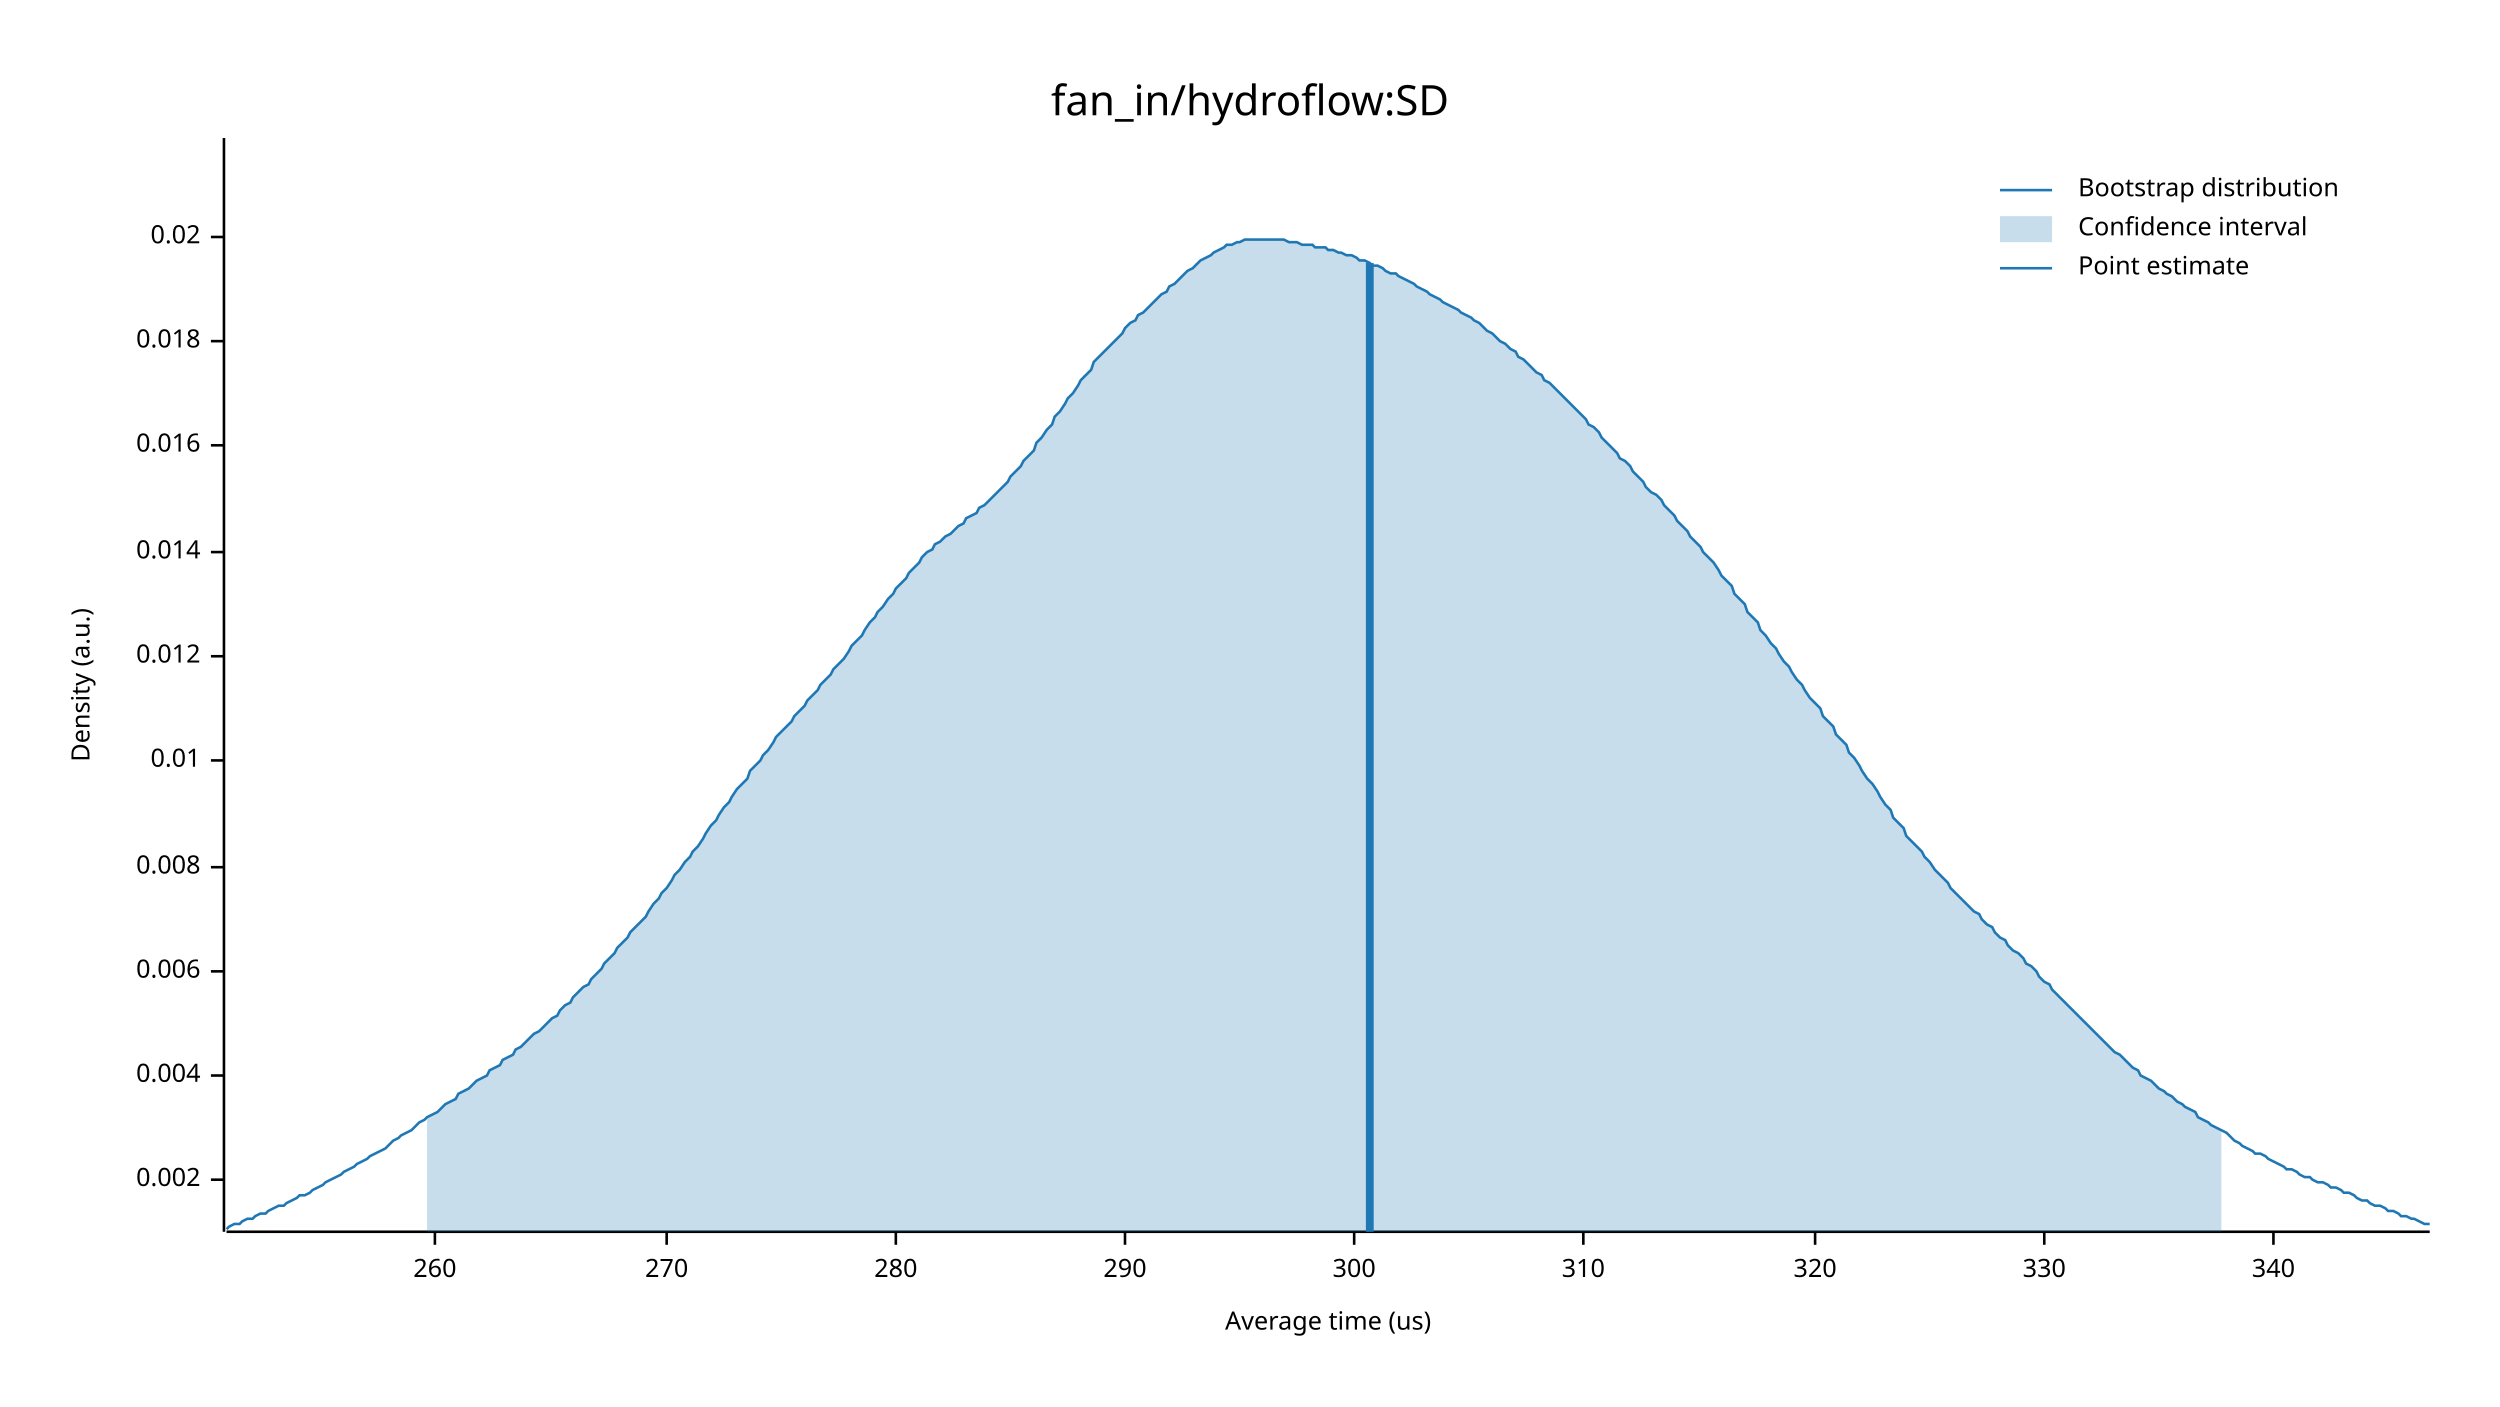
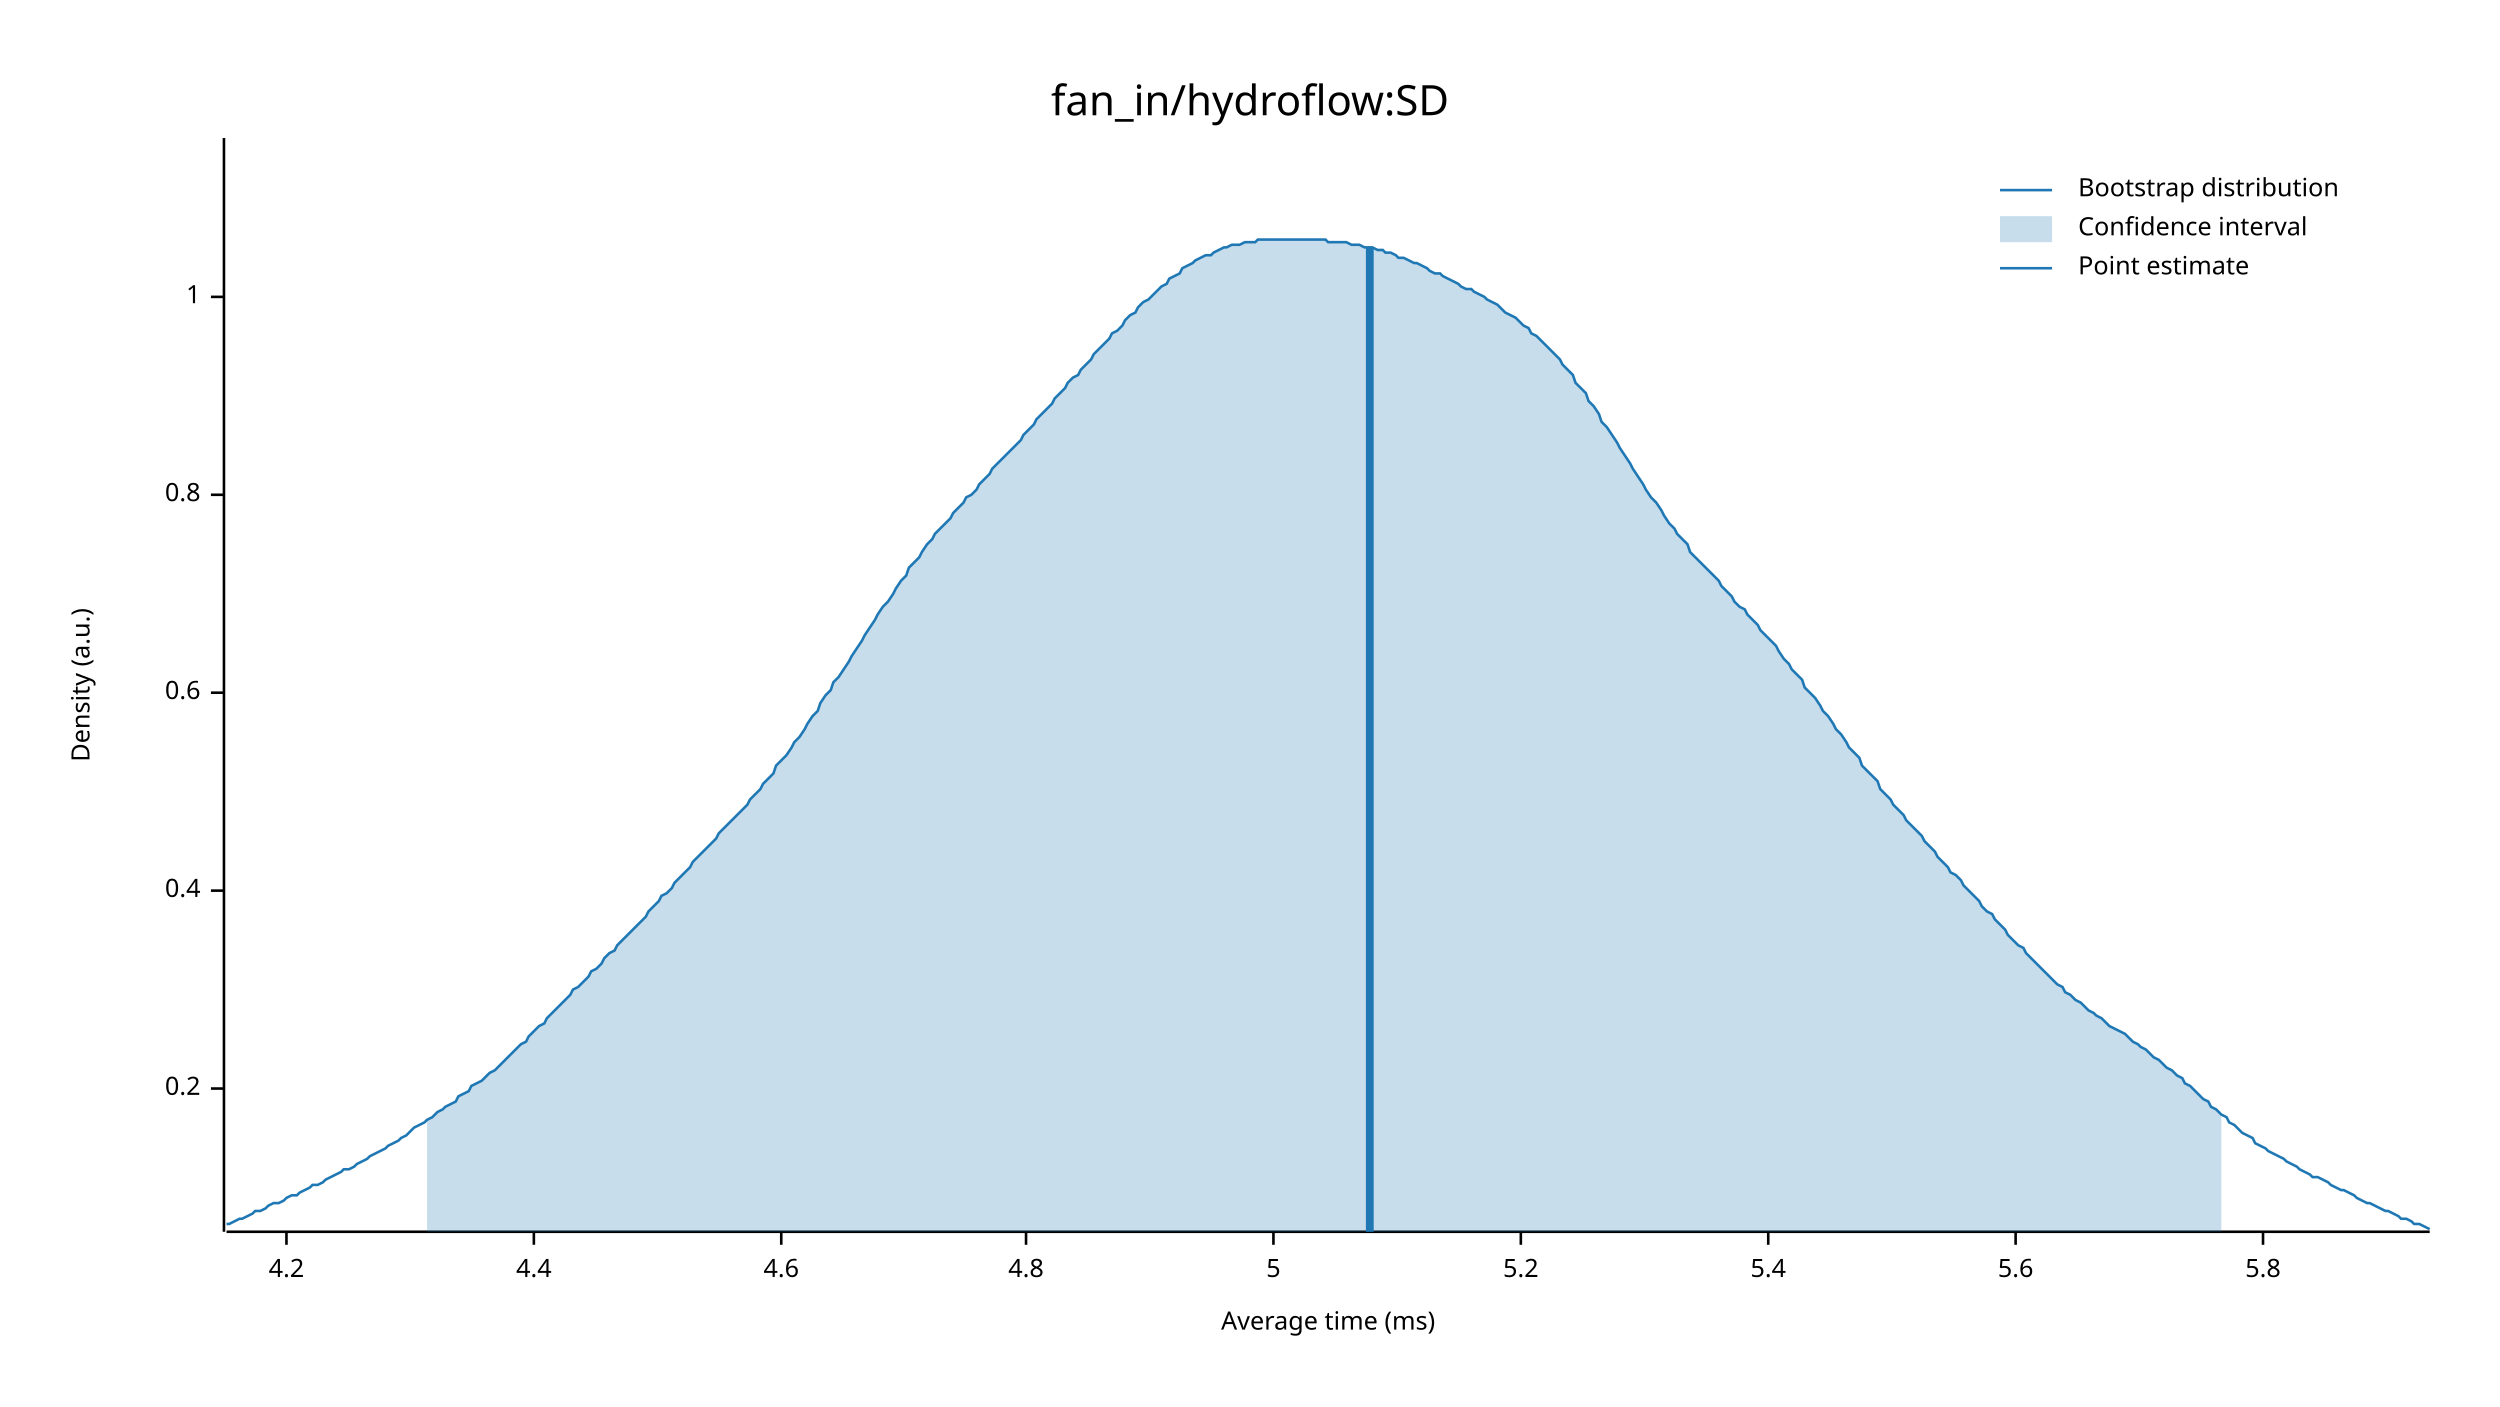
<svg xmlns="http://www.w3.org/2000/svg" width="960" height="540" viewBox="0 0 960 540">
  <text x="480" y="32" dy="0.76em" text-anchor="middle" font-family="sans-serif" font-size="16.129" opacity="1" fill="#000000">
fan_in/hydroflow:SD
</text>
  <text x="27" y="263" dy="0.76em" text-anchor="middle" font-family="sans-serif" font-size="9.677" opacity="1" fill="#000000" transform="rotate(270, 27, 263)">
Density (a.u.)
</text>
  <text x="510" y="513" dy="-0.5ex" text-anchor="middle" font-family="sans-serif" font-size="9.677" opacity="1" fill="#000000">
- Average time (us)
+ Average time (ms)
</text>
  <polyline fill="none" opacity="1" stroke="#000000" stroke-width="1" points="86,53 86,473 " />
-   <text x="77" y="453" dy="0.5ex" text-anchor="end" font-family="sans-serif" font-size="9.677" opacity="1" fill="#000000">
- 0.002
+   <text x="77" y="418" dy="0.5ex" text-anchor="end" font-family="sans-serif" font-size="9.677" opacity="1" fill="#000000">
+ 0.2
</text>
-   <polyline fill="none" opacity="1" stroke="#000000" stroke-width="1" points="81,453 86,453 " />
-   <text x="77" y="413" dy="0.5ex" text-anchor="end" font-family="sans-serif" font-size="9.677" opacity="1" fill="#000000">
- 0.004
+   <polyline fill="none" opacity="1" stroke="#000000" stroke-width="1" points="81,418 86,418 " />
+   <text x="77" y="342" dy="0.5ex" text-anchor="end" font-family="sans-serif" font-size="9.677" opacity="1" fill="#000000">
+ 0.4
</text>
-   <polyline fill="none" opacity="1" stroke="#000000" stroke-width="1" points="81,413 86,413 " />
-   <text x="77" y="373" dy="0.5ex" text-anchor="end" font-family="sans-serif" font-size="9.677" opacity="1" fill="#000000">
- 0.006
+   <polyline fill="none" opacity="1" stroke="#000000" stroke-width="1" points="81,342 86,342 " />
+   <text x="77" y="266" dy="0.5ex" text-anchor="end" font-family="sans-serif" font-size="9.677" opacity="1" fill="#000000">
+ 0.6
</text>
-   <polyline fill="none" opacity="1" stroke="#000000" stroke-width="1" points="81,373 86,373 " />
-   <text x="77" y="333" dy="0.5ex" text-anchor="end" font-family="sans-serif" font-size="9.677" opacity="1" fill="#000000">
- 0.008
+   <polyline fill="none" opacity="1" stroke="#000000" stroke-width="1" points="81,266 86,266 " />
+   <text x="77" y="190" dy="0.5ex" text-anchor="end" font-family="sans-serif" font-size="9.677" opacity="1" fill="#000000">
+ 0.8
</text>
-   <polyline fill="none" opacity="1" stroke="#000000" stroke-width="1" points="81,333 86,333 " />
-   <text x="77" y="292" dy="0.5ex" text-anchor="end" font-family="sans-serif" font-size="9.677" opacity="1" fill="#000000">
- 0.01
+   <polyline fill="none" opacity="1" stroke="#000000" stroke-width="1" points="81,190 86,190 " />
+   <text x="77" y="114" dy="0.5ex" text-anchor="end" font-family="sans-serif" font-size="9.677" opacity="1" fill="#000000">
+ 1
</text>
-   <polyline fill="none" opacity="1" stroke="#000000" stroke-width="1" points="81,292 86,292 " />
-   <text x="77" y="252" dy="0.5ex" text-anchor="end" font-family="sans-serif" font-size="9.677" opacity="1" fill="#000000">
- 0.012
+   <polyline fill="none" opacity="1" stroke="#000000" stroke-width="1" points="81,114 86,114 " />
+   <polyline fill="none" opacity="1" stroke="#000000" stroke-width="1" points="87,473 933,473 " />
+   <text x="110" y="483" dy="0.76em" text-anchor="middle" font-family="sans-serif" font-size="9.677" opacity="1" fill="#000000">
+ 4.2
</text>
-   <polyline fill="none" opacity="1" stroke="#000000" stroke-width="1" points="81,252 86,252 " />
-   <text x="77" y="212" dy="0.5ex" text-anchor="end" font-family="sans-serif" font-size="9.677" opacity="1" fill="#000000">
- 0.014
+   <polyline fill="none" opacity="1" stroke="#000000" stroke-width="1" points="110,473 110,478 " />
+   <text x="205" y="483" dy="0.76em" text-anchor="middle" font-family="sans-serif" font-size="9.677" opacity="1" fill="#000000">
+ 4.4
</text>
-   <polyline fill="none" opacity="1" stroke="#000000" stroke-width="1" points="81,212 86,212 " />
-   <text x="77" y="171" dy="0.5ex" text-anchor="end" font-family="sans-serif" font-size="9.677" opacity="1" fill="#000000">
- 0.016
+   <polyline fill="none" opacity="1" stroke="#000000" stroke-width="1" points="205,473 205,478 " />
+   <text x="300" y="483" dy="0.76em" text-anchor="middle" font-family="sans-serif" font-size="9.677" opacity="1" fill="#000000">
+ 4.6
</text>
-   <polyline fill="none" opacity="1" stroke="#000000" stroke-width="1" points="81,171 86,171 " />
-   <text x="77" y="131" dy="0.5ex" text-anchor="end" font-family="sans-serif" font-size="9.677" opacity="1" fill="#000000">
- 0.018
+   <polyline fill="none" opacity="1" stroke="#000000" stroke-width="1" points="300,473 300,478 " />
+   <text x="394" y="483" dy="0.76em" text-anchor="middle" font-family="sans-serif" font-size="9.677" opacity="1" fill="#000000">
+ 4.8
</text>
-   <polyline fill="none" opacity="1" stroke="#000000" stroke-width="1" points="81,131 86,131 " />
-   <text x="77" y="91" dy="0.5ex" text-anchor="end" font-family="sans-serif" font-size="9.677" opacity="1" fill="#000000">
- 0.02
+   <polyline fill="none" opacity="1" stroke="#000000" stroke-width="1" points="394,473 394,478 " />
+   <text x="489" y="483" dy="0.76em" text-anchor="middle" font-family="sans-serif" font-size="9.677" opacity="1" fill="#000000">
+ 5
</text>
-   <polyline fill="none" opacity="1" stroke="#000000" stroke-width="1" points="81,91 86,91 " />
-   <polyline fill="none" opacity="1" stroke="#000000" stroke-width="1" points="87,473 933,473 " />
-   <text x="167" y="483" dy="0.76em" text-anchor="middle" font-family="sans-serif" font-size="9.677" opacity="1" fill="#000000">
- 260
+   <polyline fill="none" opacity="1" stroke="#000000" stroke-width="1" points="489,473 489,478 " />
+   <text x="584" y="483" dy="0.76em" text-anchor="middle" font-family="sans-serif" font-size="9.677" opacity="1" fill="#000000">
+ 5.2
</text>
-   <polyline fill="none" opacity="1" stroke="#000000" stroke-width="1" points="167,473 167,478 " />
-   <text x="256" y="483" dy="0.76em" text-anchor="middle" font-family="sans-serif" font-size="9.677" opacity="1" fill="#000000">
- 270
+   <polyline fill="none" opacity="1" stroke="#000000" stroke-width="1" points="584,473 584,478 " />
+   <text x="679" y="483" dy="0.76em" text-anchor="middle" font-family="sans-serif" font-size="9.677" opacity="1" fill="#000000">
+ 5.4
</text>
-   <polyline fill="none" opacity="1" stroke="#000000" stroke-width="1" points="256,473 256,478 " />
-   <text x="344" y="483" dy="0.76em" text-anchor="middle" font-family="sans-serif" font-size="9.677" opacity="1" fill="#000000">
- 280
+   <polyline fill="none" opacity="1" stroke="#000000" stroke-width="1" points="679,473 679,478 " />
+   <text x="774" y="483" dy="0.76em" text-anchor="middle" font-family="sans-serif" font-size="9.677" opacity="1" fill="#000000">
+ 5.6
</text>
-   <polyline fill="none" opacity="1" stroke="#000000" stroke-width="1" points="344,473 344,478 " />
-   <text x="432" y="483" dy="0.76em" text-anchor="middle" font-family="sans-serif" font-size="9.677" opacity="1" fill="#000000">
- 290
+   <polyline fill="none" opacity="1" stroke="#000000" stroke-width="1" points="774,473 774,478 " />
+   <text x="869" y="483" dy="0.76em" text-anchor="middle" font-family="sans-serif" font-size="9.677" opacity="1" fill="#000000">
+ 5.8
</text>
-   <polyline fill="none" opacity="1" stroke="#000000" stroke-width="1" points="432,473 432,478 " />
-   <text x="520" y="483" dy="0.76em" text-anchor="middle" font-family="sans-serif" font-size="9.677" opacity="1" fill="#000000">
- 300
- </text>
-   <polyline fill="none" opacity="1" stroke="#000000" stroke-width="1" points="520,473 520,478 " />
-   <text x="608" y="483" dy="0.76em" text-anchor="middle" font-family="sans-serif" font-size="9.677" opacity="1" fill="#000000">
- 310
- </text>
-   <polyline fill="none" opacity="1" stroke="#000000" stroke-width="1" points="608,473 608,478 " />
-   <text x="697" y="483" dy="0.76em" text-anchor="middle" font-family="sans-serif" font-size="9.677" opacity="1" fill="#000000">
- 320
- </text>
-   <polyline fill="none" opacity="1" stroke="#000000" stroke-width="1" points="697,473 697,478 " />
-   <text x="785" y="483" dy="0.76em" text-anchor="middle" font-family="sans-serif" font-size="9.677" opacity="1" fill="#000000">
- 330
- </text>
-   <polyline fill="none" opacity="1" stroke="#000000" stroke-width="1" points="785,473 785,478 " />
-   <text x="873" y="483" dy="0.76em" text-anchor="middle" font-family="sans-serif" font-size="9.677" opacity="1" fill="#000000">
- 340
- </text>
-   <polyline fill="none" opacity="1" stroke="#000000" stroke-width="1" points="873,473 873,478 " />
-   <polyline fill="none" opacity="1" stroke="#1F78B4" stroke-width="1" points="87,472 88,471 90,470 92,470 93,469 95,468 97,468 98,467 100,466 102,466 103,465 105,464 107,463 109,463 110,462 112,461 114,460 115,459 117,459 119,458 120,457 122,456 124,455 125,454 127,453 129,452 131,451 132,450 134,449 136,448 137,447 139,446 141,445 142,444 144,443 146,442 148,441 149,440 151,438 153,437 154,436 156,435 158,434 159,433 161,431 163,430 164,429 166,428 168,427 170,425 171,424 173,423 175,422 176,420 178,419 180,418 181,417 183,415 185,414 187,413 188,411 190,410 192,409 193,407 195,406 197,405 198,403 200,402 202,400 203,399 205,397 207,396 209,394 210,393 212,391 214,390 215,388 217,386 219,385 220,383 222,381 224,379 226,378 227,376 229,374 231,372 232,370 234,368 236,366 237,364 239,362 241,360 242,358 244,356 246,354 248,352 249,350 251,347 253,345 254,343 256,341 258,338 259,336 261,334 263,331 265,329 266,327 268,325 270,322 271,320 273,317 275,315 276,313 278,310 280,308 281,306 283,303 285,301 287,299 288,296 290,294 292,292 293,290 295,288 297,285 298,283 300,281 302,279 304,277 305,275 307,273 309,271 310,269 312,267 314,265 315,263 317,261 319,259 320,257 322,255 324,253 326,250 327,248 329,246 331,244 332,242 334,239 336,237 337,235 339,233 341,230 343,228 344,226 346,224 348,222 349,220 351,218 353,216 354,214 356,212 358,211 359,209 361,208 363,206 365,205 366,204 368,202 370,201 371,199 373,198 375,197 376,195 378,194 380,192 381,191 383,189 385,187 387,185 388,183 390,181 392,179 393,177 395,175 397,173 398,170 400,168 402,165 404,163 405,160 407,158 409,155 410,153 412,151 414,148 415,146 417,144 419,142 420,139 422,137 424,135 426,133 427,132 429,130 431,128 432,126 434,124 436,123 437,121 439,120 441,118 443,116 444,115 446,113 448,112 449,110 451,109 453,107 454,106 456,104 458,103 459,102 461,100 463,99 465,98 466,97 468,96 470,95 471,94 473,94 475,93 476,93 478,92 480,92 482,92 483,92 485,92 487,92 488,92 490,92 492,92 493,92 495,93 497,93 498,93 500,94 502,94 504,94 505,95 507,95 509,95 510,96 512,96 514,97 515,97 517,98 519,98 521,99 522,100 524,100 526,101 527,102 529,102 531,103 532,104 534,105 536,105 537,106 539,107 541,108 543,109 544,110 546,111 548,112 549,113 551,114 553,115 554,116 556,117 558,118 560,119 561,120 563,121 565,122 566,123 568,124 570,126 571,127 573,128 575,130 576,131 578,132 580,134 582,135 583,137 585,138 587,140 588,141 590,143 592,144 593,146 595,147 597,149 599,151 600,152 602,154 604,156 605,157 607,159 609,161 610,163 612,164 614,166 615,168 617,170 619,172 621,174 622,176 624,177 626,179 627,181 629,183 631,185 632,187 634,189 636,190 638,192 639,194 641,196 643,198 644,200 646,202 648,204 649,206 651,208 653,210 654,212 656,214 658,216 660,219 661,221 663,223 665,225 666,228 668,230 670,232 671,235 673,237 675,239 676,242 678,244 680,247 682,249 683,251 685,254 687,256 688,258 690,261 692,263 693,265 695,268 697,270 699,272 700,275 702,277 704,279 705,282 707,284 709,286 710,289 712,291 714,294 715,296 717,299 719,301 721,304 722,306 724,309 726,311 727,314 729,316 731,318 732,321 734,323 736,325 738,327 739,329 741,331 743,334 744,335 746,337 748,339 749,341 751,343 753,345 754,346 756,348 758,350 760,351 761,353 763,355 765,356 766,358 768,360 770,361 771,363 773,365 775,366 777,368 778,370 780,371 782,373 783,375 785,377 787,378 788,380 790,382 792,384 793,385 795,387 797,389 799,391 800,392 802,394 804,396 805,397 807,399 809,401 810,402 812,404 814,405 816,407 817,408 819,410 821,411 822,413 824,414 826,415 827,416 829,418 831,419 832,420 834,421 836,423 838,424 839,425 841,426 843,427 844,429 846,430 848,431 849,432 851,433 853,434 855,435 856,436 858,438 860,439 861,440 863,441 865,442 866,443 868,443 870,444 871,445 873,446 875,447 877,448 878,449 880,449 882,450 883,451 885,452 887,452 888,453 890,454 892,454 894,455 895,456 897,456 899,457 900,458 902,458 904,459 905,460 907,461 909,461 910,462 912,463 914,463 916,464 917,465 919,465 921,466 922,467 924,467 926,468 927,468 929,469 931,470 933,470 " />
-   <polygon opacity="0.25" fill="#1F78B4" points="164,429 166,428 168,427 170,425 171,424 173,423 175,422 176,420 178,419 180,418 181,417 183,415 185,414 187,413 188,411 190,410 192,409 193,407 195,406 197,405 198,403 200,402 202,400 203,399 205,397 207,396 209,394 210,393 212,391 214,390 215,388 217,386 219,385 220,383 222,381 224,379 226,378 227,376 229,374 231,372 232,370 234,368 236,366 237,364 239,362 241,360 242,358 244,356 246,354 248,352 249,350 251,347 253,345 254,343 256,341 258,338 259,336 261,334 263,331 265,329 266,327 268,325 270,322 271,320 273,317 275,315 276,313 278,310 280,308 281,306 283,303 285,301 287,299 288,296 290,294 292,292 293,290 295,288 297,285 298,283 300,281 302,279 304,277 305,275 307,273 309,271 310,269 312,267 314,265 315,263 317,261 319,259 320,257 322,255 324,253 326,250 327,248 329,246 331,244 332,242 334,239 336,237 337,235 339,233 341,230 343,228 344,226 346,224 348,222 349,220 351,218 353,216 354,214 356,212 358,211 359,209 361,208 363,206 365,205 366,204 368,202 370,201 371,199 373,198 375,197 376,195 378,194 380,192 381,191 383,189 385,187 387,185 388,183 390,181 392,179 393,177 395,175 397,173 398,170 400,168 402,165 404,163 405,160 407,158 409,155 410,153 412,151 414,148 415,146 417,144 419,142 420,139 422,137 424,135 426,133 427,132 429,130 431,128 432,126 434,124 436,123 437,121 439,120 441,118 443,116 444,115 446,113 448,112 449,110 451,109 453,107 454,106 456,104 458,103 459,102 461,100 463,99 465,98 466,97 468,96 470,95 471,94 473,94 475,93 476,93 478,92 480,92 482,92 483,92 485,92 487,92 488,92 490,92 492,92 493,92 495,93 497,93 498,93 500,94 502,94 504,94 505,95 507,95 509,95 510,96 512,96 514,97 515,97 517,98 519,98 521,99 522,100 524,100 526,101 527,102 529,102 531,103 532,104 534,105 536,105 537,106 539,107 541,108 543,109 544,110 546,111 548,112 549,113 551,114 553,115 554,116 556,117 558,118 560,119 561,120 563,121 565,122 566,123 568,124 570,126 571,127 573,128 575,130 576,131 578,132 580,134 582,135 583,137 585,138 587,140 588,141 590,143 592,144 593,146 595,147 597,149 599,151 600,152 602,154 604,156 605,157 607,159 609,161 610,163 612,164 614,166 615,168 617,170 619,172 621,174 622,176 624,177 626,179 627,181 629,183 631,185 632,187 634,189 636,190 638,192 639,194 641,196 643,198 644,200 646,202 648,204 649,206 651,208 653,210 654,212 656,214 658,216 660,219 661,221 663,223 665,225 666,228 668,230 670,232 671,235 673,237 675,239 676,242 678,244 680,247 682,249 683,251 685,254 687,256 688,258 690,261 692,263 693,265 695,268 697,270 699,272 700,275 702,277 704,279 705,282 707,284 709,286 710,289 712,291 714,294 715,296 717,299 719,301 721,304 722,306 724,309 726,311 727,314 729,316 731,318 732,321 734,323 736,325 738,327 739,329 741,331 743,334 744,335 746,337 748,339 749,341 751,343 753,345 754,346 756,348 758,350 760,351 761,353 763,355 765,356 766,358 768,360 770,361 771,363 773,365 775,366 777,368 778,370 780,371 782,373 783,375 785,377 787,378 788,380 790,382 792,384 793,385 795,387 797,389 799,391 800,392 802,394 804,396 805,397 807,399 809,401 810,402 812,404 814,405 816,407 817,408 819,410 821,411 822,413 824,414 826,415 827,416 829,418 831,419 832,420 834,421 836,423 838,424 839,425 841,426 843,427 844,429 846,430 848,431 849,432 851,433 853,434 853,473 164,473 " />
-   <polyline fill="none" opacity="1" stroke="#1F78B4" stroke-width="3" points="526,473 526,101 " />
+   <polyline fill="none" opacity="1" stroke="#000000" stroke-width="1" points="869,473 869,478 " />
+   <polyline fill="none" opacity="1" stroke="#1F78B4" stroke-width="1" points="87,470 88,470 90,469 92,468 93,468 95,467 97,466 98,465 100,465 102,464 103,463 105,462 107,462 109,461 110,460 112,459 114,459 115,458 117,457 119,456 120,455 122,455 124,454 125,453 127,452 129,451 131,450 132,449 134,449 136,448 137,447 139,446 141,445 142,444 144,443 146,442 148,441 149,440 151,439 153,438 154,437 156,436 158,434 159,433 161,432 163,431 164,430 166,429 168,427 170,426 171,425 173,424 175,423 176,421 178,420 180,419 181,417 183,416 185,415 187,413 188,412 190,411 192,409 193,408 195,406 197,404 198,403 200,401 202,400 203,398 205,396 207,394 209,393 210,391 212,389 214,387 215,386 217,384 219,382 220,380 222,379 224,377 226,375 227,373 229,372 231,370 232,368 234,366 236,365 237,363 239,361 241,359 242,358 244,356 246,354 248,352 249,350 251,348 253,346 254,344 256,343 258,341 259,339 261,337 263,335 265,333 266,331 268,329 270,327 271,326 273,324 275,322 276,320 278,318 280,316 281,315 283,313 285,311 287,309 288,307 290,305 292,303 293,301 295,299 297,297 298,294 300,292 302,290 304,287 305,285 307,283 309,280 310,278 312,275 314,273 315,270 317,267 319,265 320,262 322,260 324,257 326,254 327,252 329,249 331,246 332,244 334,241 336,238 337,236 339,233 341,231 343,228 344,226 346,223 348,221 349,218 351,216 353,214 354,212 356,209 358,207 359,205 361,203 363,201 365,199 366,197 368,195 370,193 371,191 373,190 375,188 376,186 378,184 380,182 381,180 383,178 385,176 387,174 388,173 390,171 392,169 393,167 395,165 397,163 398,161 400,159 402,157 404,155 405,153 407,151 409,149 410,147 412,145 414,144 415,142 417,140 419,138 420,136 422,134 424,132 426,130 427,128 429,127 431,125 432,123 434,121 436,120 437,118 439,116 441,115 443,113 444,112 446,110 448,109 449,107 451,106 453,105 454,103 456,102 458,101 459,100 461,99 463,98 465,98 466,97 468,96 470,95 471,95 473,94 475,94 476,94 478,93 480,93 482,93 483,92 485,92 487,92 488,92 490,92 492,92 493,92 495,92 497,92 498,92 500,92 502,92 504,92 505,92 507,92 509,92 510,93 512,93 514,93 515,93 517,93 519,94 521,94 522,94 524,95 526,95 527,95 529,96 531,96 532,97 534,97 536,98 537,99 539,99 541,100 543,101 544,101 546,102 548,103 549,104 551,105 553,105 554,106 556,107 558,108 560,109 561,110 563,111 565,111 566,112 568,113 570,114 571,115 573,116 575,117 576,118 578,120 580,121 582,122 583,123 585,125 587,126 588,128 590,129 592,131 593,132 595,134 597,136 599,138 600,140 602,142 604,144 605,147 607,149 609,151 610,154 612,156 614,159 615,162 617,164 619,167 621,170 622,172 624,175 626,178 627,180 629,183 631,186 632,188 634,191 636,193 638,196 639,198 641,201 643,203 644,205 646,207 648,209 649,212 651,214 653,216 654,217 656,219 658,221 660,223 661,225 663,227 665,229 666,231 668,233 670,234 671,236 673,238 675,240 676,242 678,244 680,246 682,248 683,250 685,253 687,255 688,257 690,259 692,261 693,264 695,266 697,268 699,271 700,273 702,275 704,278 705,280 707,282 709,285 710,287 712,289 714,291 715,294 717,296 719,298 721,300 722,303 724,305 726,307 727,309 729,311 731,313 732,315 734,317 736,319 738,321 739,323 741,325 743,327 744,329 746,331 748,333 749,335 751,336 753,338 754,340 756,342 758,344 760,346 761,348 763,350 765,351 766,353 768,355 770,357 771,359 773,361 775,363 777,364 778,366 780,368 782,370 783,371 785,373 787,375 788,376 790,378 792,379 793,381 795,382 797,384 799,385 800,386 802,388 804,389 805,390 807,391 809,393 810,394 812,395 814,396 816,397 817,398 819,400 821,401 822,402 824,403 826,405 827,406 829,407 831,409 832,410 834,411 836,413 838,414 839,416 841,417 843,419 844,420 846,422 848,423 849,425 851,426 853,428 855,429 856,431 858,432 860,434 861,435 863,436 865,437 866,439 868,440 870,441 871,442 873,443 875,444 877,445 878,446 880,447 882,448 883,449 885,450 887,451 888,452 890,452 892,453 894,454 895,455 897,456 899,457 900,457 902,458 904,459 905,460 907,461 909,462 910,462 912,463 914,464 916,465 917,465 919,466 921,467 922,468 924,468 926,469 927,470 929,470 931,471 933,472 " />
+   <polygon opacity="0.25" fill="#1F78B4" points="164,430 166,429 168,427 170,426 171,425 173,424 175,423 176,421 178,420 180,419 181,417 183,416 185,415 187,413 188,412 190,411 192,409 193,408 195,406 197,404 198,403 200,401 202,400 203,398 205,396 207,394 209,393 210,391 212,389 214,387 215,386 217,384 219,382 220,380 222,379 224,377 226,375 227,373 229,372 231,370 232,368 234,366 236,365 237,363 239,361 241,359 242,358 244,356 246,354 248,352 249,350 251,348 253,346 254,344 256,343 258,341 259,339 261,337 263,335 265,333 266,331 268,329 270,327 271,326 273,324 275,322 276,320 278,318 280,316 281,315 283,313 285,311 287,309 288,307 290,305 292,303 293,301 295,299 297,297 298,294 300,292 302,290 304,287 305,285 307,283 309,280 310,278 312,275 314,273 315,270 317,267 319,265 320,262 322,260 324,257 326,254 327,252 329,249 331,246 332,244 334,241 336,238 337,236 339,233 341,231 343,228 344,226 346,223 348,221 349,218 351,216 353,214 354,212 356,209 358,207 359,205 361,203 363,201 365,199 366,197 368,195 370,193 371,191 373,190 375,188 376,186 378,184 380,182 381,180 383,178 385,176 387,174 388,173 390,171 392,169 393,167 395,165 397,163 398,161 400,159 402,157 404,155 405,153 407,151 409,149 410,147 412,145 414,144 415,142 417,140 419,138 420,136 422,134 424,132 426,130 427,128 429,127 431,125 432,123 434,121 436,120 437,118 439,116 441,115 443,113 444,112 446,110 448,109 449,107 451,106 453,105 454,103 456,102 458,101 459,100 461,99 463,98 465,98 466,97 468,96 470,95 471,95 473,94 475,94 476,94 478,93 480,93 482,93 483,92 485,92 487,92 488,92 490,92 492,92 493,92 495,92 497,92 498,92 500,92 502,92 504,92 505,92 507,92 509,92 510,93 512,93 514,93 515,93 517,93 519,94 521,94 522,94 524,95 526,95 527,95 529,96 531,96 532,97 534,97 536,98 537,99 539,99 541,100 543,101 544,101 546,102 548,103 549,104 551,105 553,105 554,106 556,107 558,108 560,109 561,110 563,111 565,111 566,112 568,113 570,114 571,115 573,116 575,117 576,118 578,120 580,121 582,122 583,123 585,125 587,126 588,128 590,129 592,131 593,132 595,134 597,136 599,138 600,140 602,142 604,144 605,147 607,149 609,151 610,154 612,156 614,159 615,162 617,164 619,167 621,170 622,172 624,175 626,178 627,180 629,183 631,186 632,188 634,191 636,193 638,196 639,198 641,201 643,203 644,205 646,207 648,209 649,212 651,214 653,216 654,217 656,219 658,221 660,223 661,225 663,227 665,229 666,231 668,233 670,234 671,236 673,238 675,240 676,242 678,244 680,246 682,248 683,250 685,253 687,255 688,257 690,259 692,261 693,264 695,266 697,268 699,271 700,273 702,275 704,278 705,280 707,282 709,285 710,287 712,289 714,291 715,294 717,296 719,298 721,300 722,303 724,305 726,307 727,309 729,311 731,313 732,315 734,317 736,319 738,321 739,323 741,325 743,327 744,329 746,331 748,333 749,335 751,336 753,338 754,340 756,342 758,344 760,346 761,348 763,350 765,351 766,353 768,355 770,357 771,359 773,361 775,363 777,364 778,366 780,368 782,370 783,371 785,373 787,375 788,376 790,378 792,379 793,381 795,382 797,384 799,385 800,386 802,388 804,389 805,390 807,391 809,393 810,394 812,395 814,396 816,397 817,398 819,400 821,401 822,402 824,403 826,405 827,406 829,407 831,409 832,410 834,411 836,413 838,414 839,416 841,417 843,419 844,420 846,422 848,423 849,425 851,426 853,428 853,473 164,473 " />
+   <polyline fill="none" opacity="1" stroke="#1F78B4" stroke-width="3" points="526,473 526,95 " />
  <text x="798" y="68" dy="0.76em" text-anchor="start" font-family="sans-serif" font-size="9.677" opacity="1" fill="#000000">
Bootstrap distribution
</text>
  <text x="798" y="83" dy="0.76em" text-anchor="start" font-family="sans-serif" font-size="9.677" opacity="1" fill="#000000">
Confidence interval
</text>
  <text x="798" y="98" dy="0.76em" text-anchor="start" font-family="sans-serif" font-size="9.677" opacity="1" fill="#000000">
Point estimate
</text>
  <polyline fill="none" opacity="1" stroke="#1F78B4" stroke-width="1" points="768,73 788,73 " />
  <rect x="768" y="83" width="20" height="10" opacity="0.25" fill="#1F78B4" stroke="none" />
  <polyline fill="none" opacity="1" stroke="#1F78B4" stroke-width="1" points="768,103 788,103 " />
</svg>
